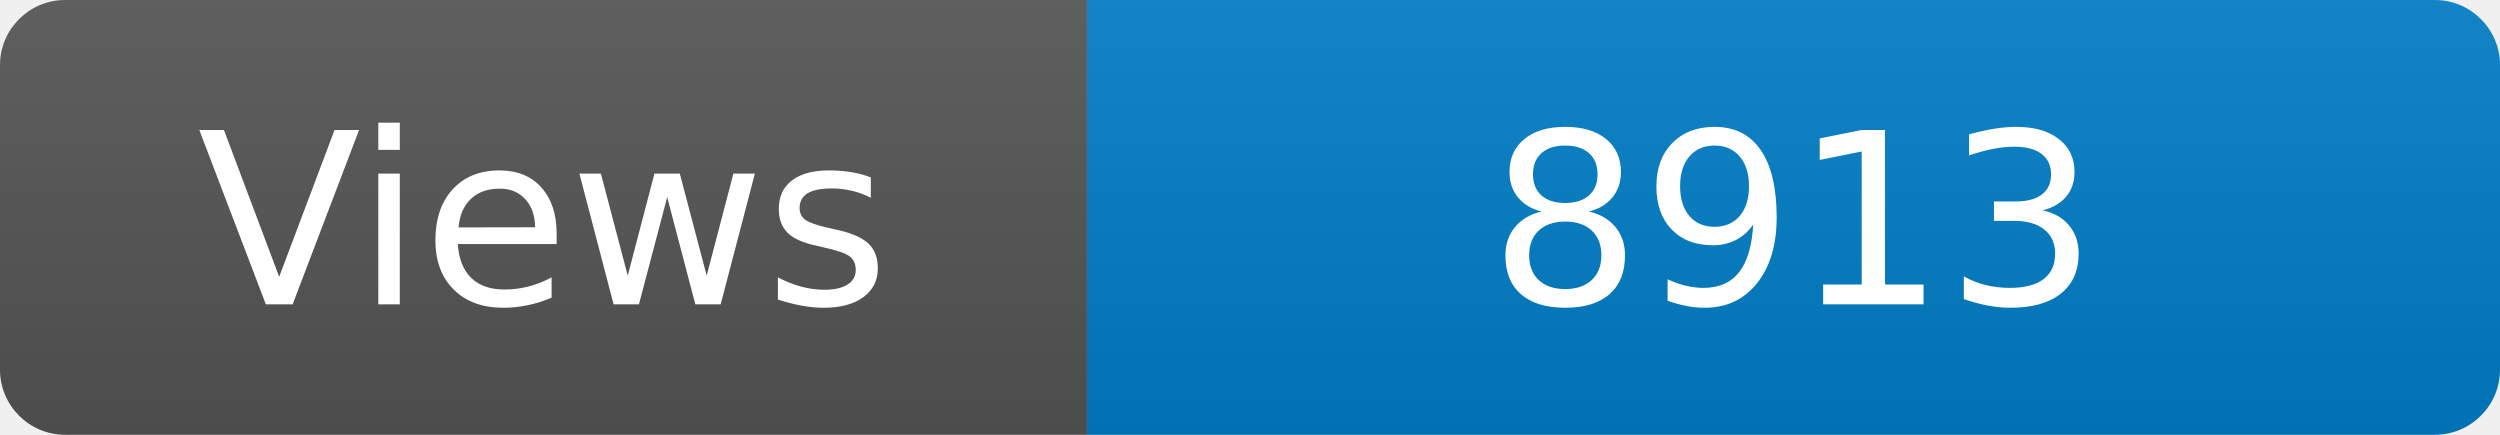
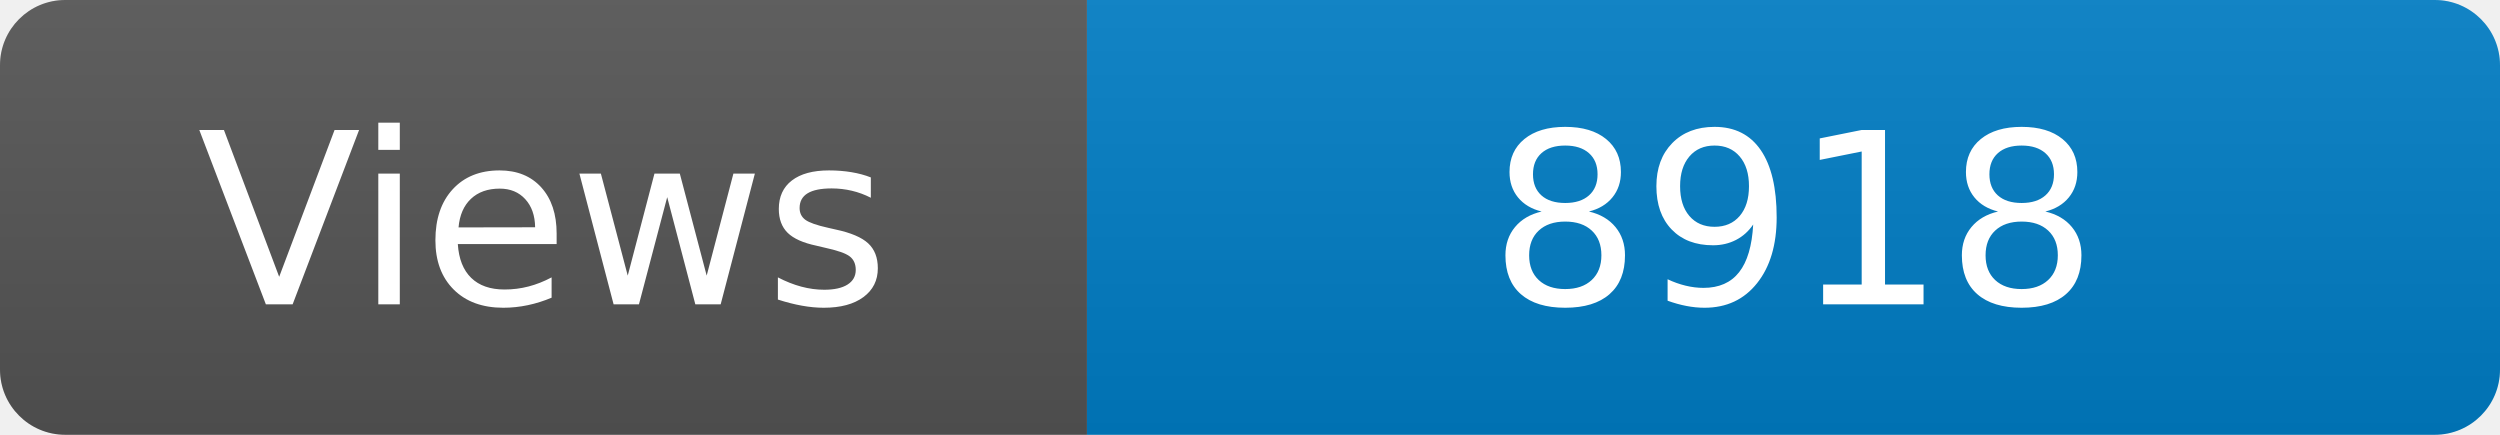
<svg xmlns="http://www.w3.org/2000/svg" width="115" height="20" role="img" aria-label="Maintained?: yes">
  <linearGradient id="s" x2="0" y2="100%">
    <stop offset="0" stop-color="#bbb" stop-opacity=".1" />
    <stop offset="1" stop-opacity=".1" />
  </linearGradient>
  <clipPath id="r">
    <rect width="115" height="20" rx="3" fill="#fff" />
  </clipPath>
  <g clip-path="url(#r)">
    <rect width="50" height="20" fill="#555" />
    <rect x="50" width="160" height="20" fill="#007ec6" />
    <rect width="115" height="20" fill="url(#s)" />
  </g>
  <g fill="#fff" text-anchor="middle" font-family="Verdana,Geneva,DejaVu Sans,sans-serif" font-size="110">
    <text x="250" y="140" transform="scale(.1)" fill="#fff">Views</text>
-     <text x="825" y="140" transform="scale(.1)" fill="#fff">8913</text>
+     <text x="825" y="140" transform="scale(.1)" fill="#fff">8918</text>
  </g>
</svg>
